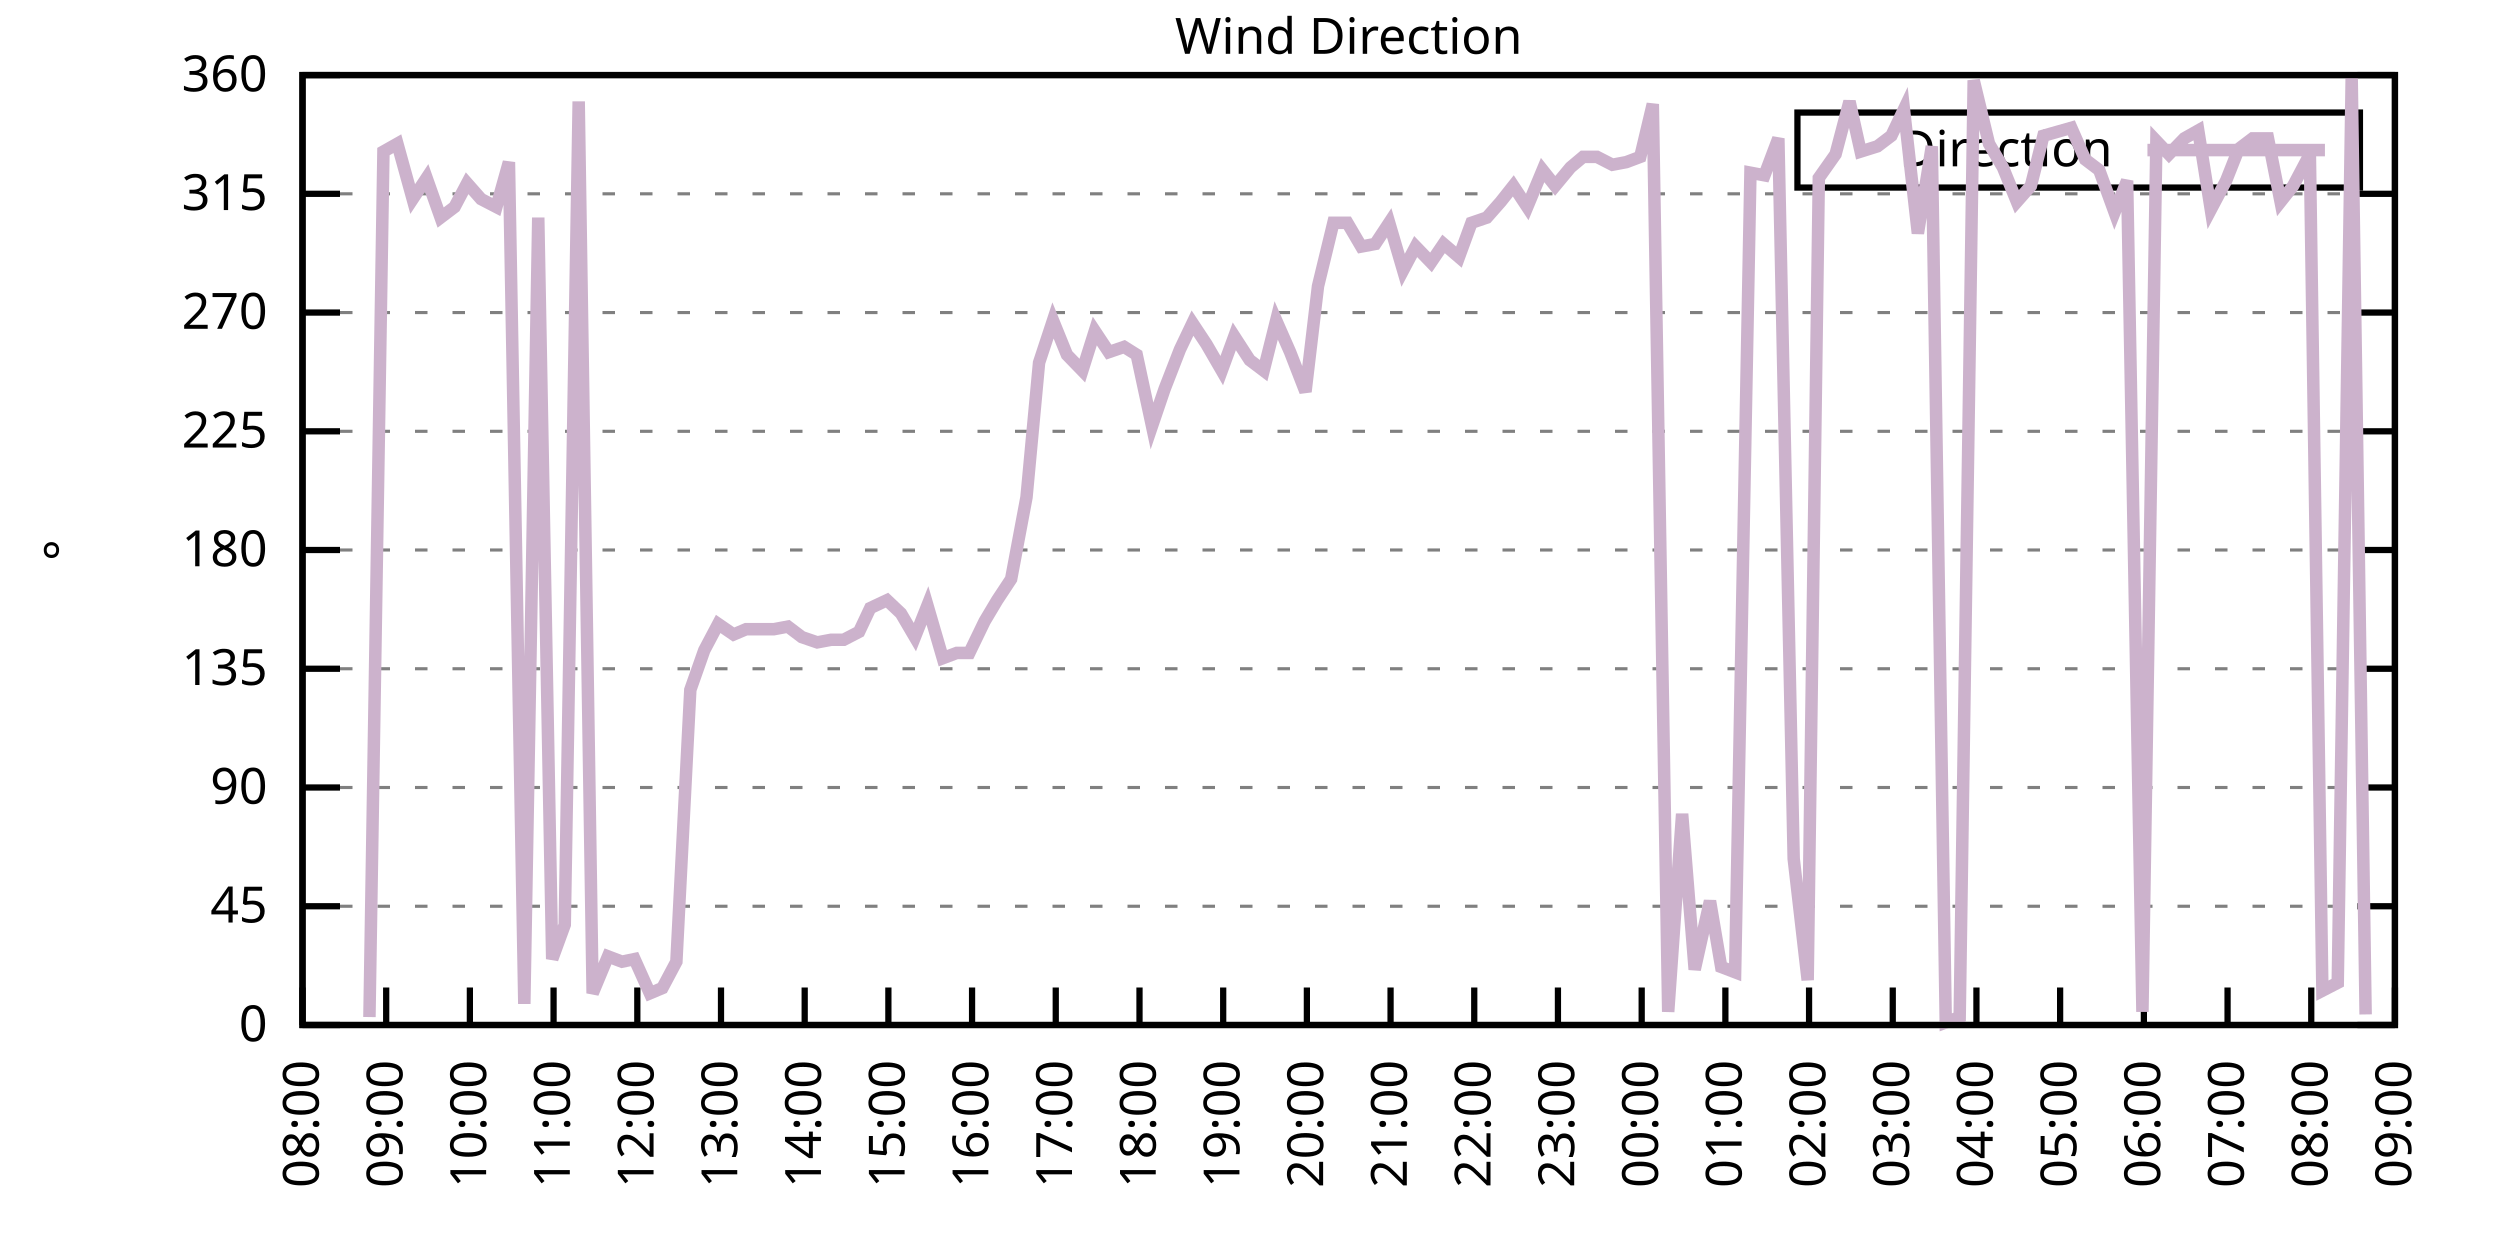
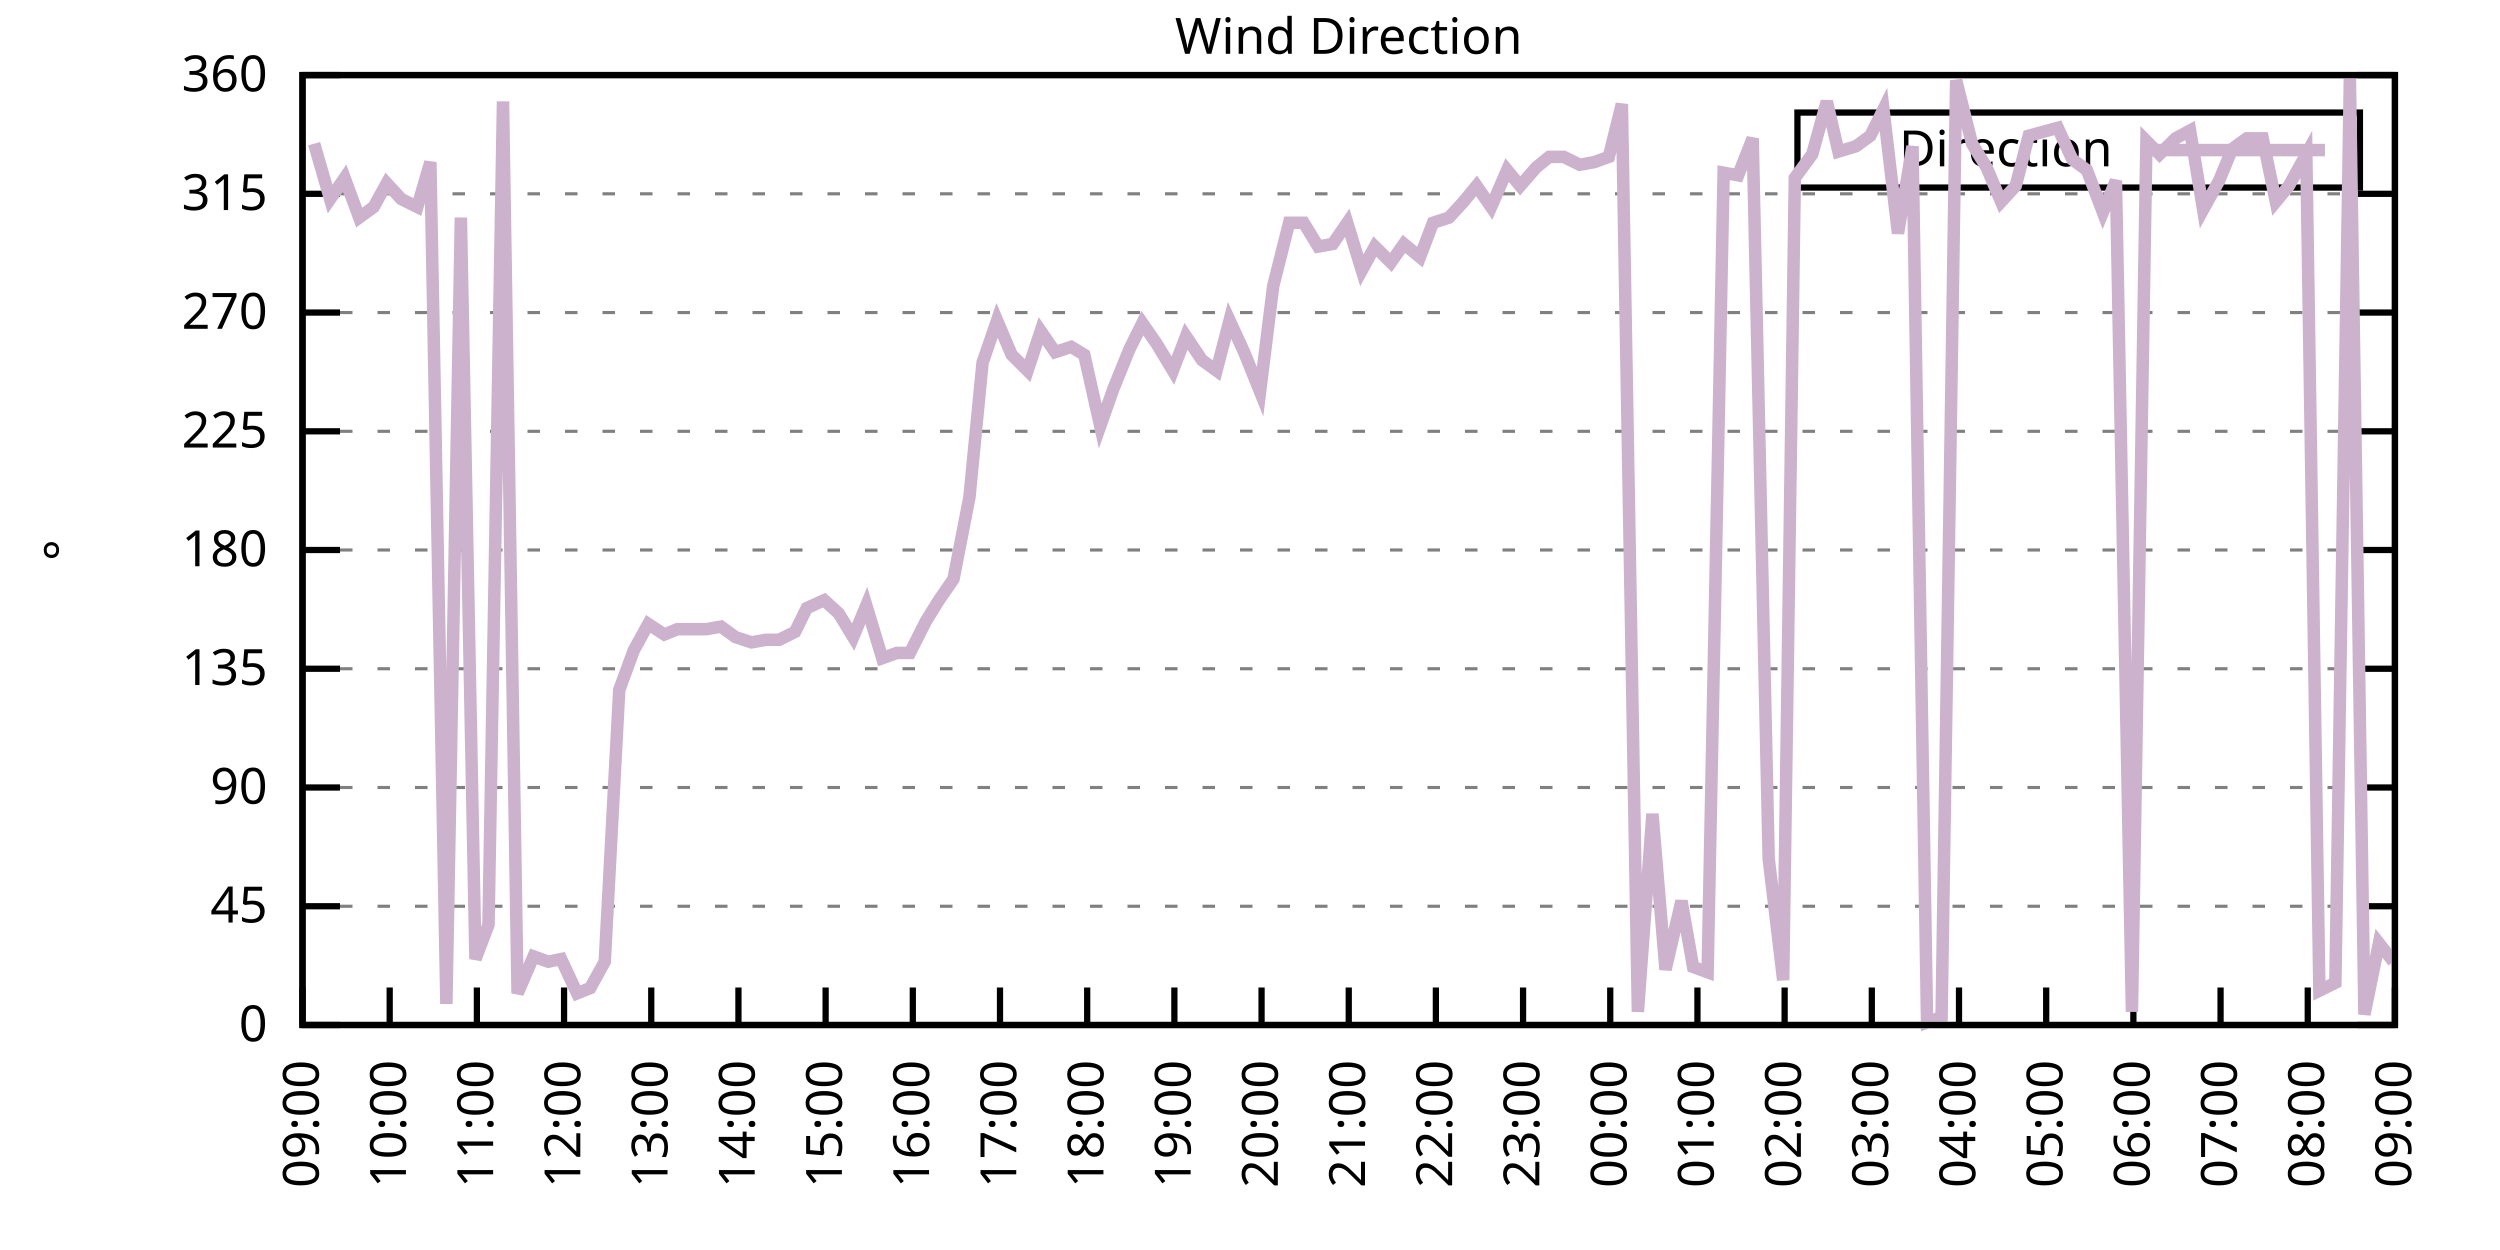
<svg xmlns="http://www.w3.org/2000/svg" xmlns:xlink="http://www.w3.org/1999/xlink" width="400" height="200" viewBox="0 0 400 200">
  <g id="gnuplot_canvas">
    <rect x="0" y="0" width="400" height="200" fill="none" />
    <defs>
      <circle id="gpDot" r="0.5" stroke-width="0.5" stroke="currentColor" />
      <path id="gpPt0" stroke-width="0.333" stroke="currentColor" d="M-1,0 h2 M0,-1 v2" />
      <path id="gpPt1" stroke-width="0.333" stroke="currentColor" d="M-1,-1 L1,1 M1,-1 L-1,1" />
      <path id="gpPt2" stroke-width="0.333" stroke="currentColor" d="M-1,0 L1,0 M0,-1 L0,1 M-1,-1 L1,1 M-1,1 L1,-1" />
      <rect id="gpPt3" stroke-width="0.333" stroke="currentColor" x="-1" y="-1" width="2" height="2" />
      <rect id="gpPt4" stroke-width="0.333" stroke="currentColor" fill="currentColor" x="-1" y="-1" width="2" height="2" />
      <circle id="gpPt5" stroke-width="0.333" stroke="currentColor" cx="0" cy="0" r="1" />
      <use xlink:href="#gpPt5" id="gpPt6" fill="currentColor" stroke="none" />
      <path id="gpPt7" stroke-width="0.333" stroke="currentColor" d="M0,-1.33 L-1.33,0.67 L1.33,0.67 z" />
      <use xlink:href="#gpPt7" id="gpPt8" fill="currentColor" stroke="none" />
      <use xlink:href="#gpPt7" id="gpPt9" stroke="currentColor" transform="rotate(180)" />
      <use xlink:href="#gpPt9" id="gpPt10" fill="currentColor" stroke="none" />
      <use xlink:href="#gpPt3" id="gpPt11" stroke="currentColor" transform="rotate(45)" />
      <use xlink:href="#gpPt11" id="gpPt12" fill="currentColor" stroke="none" />
      <path id="gpPt13" stroke-width="0.333" stroke="currentColor" d="M0,1.330 L1.265,0.411 L0.782,-1.067 L-0.782,-1.076 L-1.265,0.411 z" />
      <use xlink:href="#gpPt13" id="gpPt14" fill="currentColor" stroke="none" />
      <filter id="textbox" filterUnits="objectBoundingBox" x="0" y="0" height="1" width="1">
        <feFlood flood-color="white" flood-opacity="1" result="bgnd" />
        <feComposite in="SourceGraphic" in2="bgnd" operator="atop" />
      </filter>
      <filter id="greybox" filterUnits="objectBoundingBox" x="0" y="0" height="1" width="1">
        <feFlood flood-color="lightgrey" flood-opacity="1" result="grey" />
        <feComposite in="SourceGraphic" in2="grey" operator="atop" />
      </filter>
    </defs>
    <g fill="none" color="white" stroke="currentColor" stroke-width="1.00" stroke-linecap="butt" stroke-linejoin="miter">
</g>
    <g fill="none" color="black" stroke="currentColor" stroke-width="1.00" stroke-linecap="butt" stroke-linejoin="miter">
      <g stroke="none" shape-rendering="crispEdges">
        <polygon fill="rgb(255, 255, 255)" points="48.40,164.00 383.18,164.00 383.18,12.02 48.40,12.02 " />
      </g>
    </g>
    <g fill="none" color="black" stroke="currentColor" stroke-width="1.00" stroke-linecap="butt" stroke-linejoin="miter">
</g>
    <g fill="none" color="black" stroke="black" stroke-width="0.50" stroke-linecap="butt" stroke-linejoin="miter">
</g>
    <g fill="none" color="gray" stroke="currentColor" stroke-width="0.50" stroke-linecap="butt" stroke-linejoin="miter">
      <path stroke="gray" stroke-dasharray="2,4" class="gridline" d="M48.40,164.00 L383.19,164.00  " />
    </g>
    <g fill="none" color="gray" stroke="gray" stroke-width="1.00" stroke-linecap="butt" stroke-linejoin="miter">
</g>
    <g fill="none" color="black" stroke="currentColor" stroke-width="1.00" stroke-linecap="butt" stroke-linejoin="miter">
      <path stroke="black" d="M48.40,164.00 L54.40,164.00 M383.19,164.00 L377.19,164.00  " />
      <g transform="translate(42.80,166.60)" stroke="none" fill="black" font-family="Sans" font-size="8.00" text-anchor="end">
        <text>
          <tspan font-family="Sans"> 0</tspan>
        </text>
      </g>
    </g>
    <g fill="none" color="black" stroke="currentColor" stroke-width="1.00" stroke-linecap="butt" stroke-linejoin="miter">
</g>
    <g fill="none" color="black" stroke="black" stroke-width="0.50" stroke-linecap="butt" stroke-linejoin="miter">
</g>
    <g fill="none" color="gray" stroke="currentColor" stroke-width="0.50" stroke-linecap="butt" stroke-linejoin="miter">
      <path stroke="gray" stroke-dasharray="2,4" class="gridline" d="M48.40,145.00 L383.19,145.00  " />
    </g>
    <g fill="none" color="gray" stroke="gray" stroke-width="1.00" stroke-linecap="butt" stroke-linejoin="miter">
</g>
    <g fill="none" color="black" stroke="currentColor" stroke-width="1.00" stroke-linecap="butt" stroke-linejoin="miter">
      <path stroke="black" d="M48.40,145.00 L54.40,145.00 M383.19,145.00 L377.19,145.00  " />
      <g transform="translate(42.80,147.60)" stroke="none" fill="black" font-family="Sans" font-size="8.00" text-anchor="end">
        <text>
          <tspan font-family="Sans"> 45</tspan>
        </text>
      </g>
    </g>
    <g fill="none" color="black" stroke="currentColor" stroke-width="1.00" stroke-linecap="butt" stroke-linejoin="miter">
</g>
    <g fill="none" color="black" stroke="black" stroke-width="0.50" stroke-linecap="butt" stroke-linejoin="miter">
</g>
    <g fill="none" color="gray" stroke="currentColor" stroke-width="0.50" stroke-linecap="butt" stroke-linejoin="miter">
      <path stroke="gray" stroke-dasharray="2,4" class="gridline" d="M48.40,126.00 L383.19,126.00  " />
    </g>
    <g fill="none" color="gray" stroke="gray" stroke-width="1.00" stroke-linecap="butt" stroke-linejoin="miter">
</g>
    <g fill="none" color="black" stroke="currentColor" stroke-width="1.00" stroke-linecap="butt" stroke-linejoin="miter">
      <path stroke="black" d="M48.40,126.00 L54.40,126.00 M383.19,126.00 L377.19,126.00  " />
      <g transform="translate(42.80,128.60)" stroke="none" fill="black" font-family="Sans" font-size="8.00" text-anchor="end">
        <text>
          <tspan font-family="Sans"> 90</tspan>
        </text>
      </g>
    </g>
    <g fill="none" color="black" stroke="currentColor" stroke-width="1.00" stroke-linecap="butt" stroke-linejoin="miter">
</g>
    <g fill="none" color="black" stroke="black" stroke-width="0.50" stroke-linecap="butt" stroke-linejoin="miter">
</g>
    <g fill="none" color="gray" stroke="currentColor" stroke-width="0.50" stroke-linecap="butt" stroke-linejoin="miter">
      <path stroke="gray" stroke-dasharray="2,4" class="gridline" d="M48.40,107.00 L383.19,107.00  " />
    </g>
    <g fill="none" color="gray" stroke="gray" stroke-width="1.00" stroke-linecap="butt" stroke-linejoin="miter">
</g>
    <g fill="none" color="black" stroke="currentColor" stroke-width="1.00" stroke-linecap="butt" stroke-linejoin="miter">
      <path stroke="black" d="M48.40,107.00 L54.40,107.00 M383.19,107.00 L377.19,107.00  " />
      <g transform="translate(42.80,109.60)" stroke="none" fill="black" font-family="Sans" font-size="8.00" text-anchor="end">
        <text>
          <tspan font-family="Sans"> 135</tspan>
        </text>
      </g>
    </g>
    <g fill="none" color="black" stroke="currentColor" stroke-width="1.00" stroke-linecap="butt" stroke-linejoin="miter">
</g>
    <g fill="none" color="black" stroke="black" stroke-width="0.50" stroke-linecap="butt" stroke-linejoin="miter">
</g>
    <g fill="none" color="gray" stroke="currentColor" stroke-width="0.50" stroke-linecap="butt" stroke-linejoin="miter">
      <path stroke="gray" stroke-dasharray="2,4" class="gridline" d="M48.40,88.00 L383.19,88.00  " />
    </g>
    <g fill="none" color="gray" stroke="gray" stroke-width="1.00" stroke-linecap="butt" stroke-linejoin="miter">
</g>
    <g fill="none" color="black" stroke="currentColor" stroke-width="1.00" stroke-linecap="butt" stroke-linejoin="miter">
      <path stroke="black" d="M48.40,88.00 L54.40,88.00 M383.19,88.00 L377.19,88.00  " />
      <g transform="translate(42.80,90.60)" stroke="none" fill="black" font-family="Sans" font-size="8.00" text-anchor="end">
        <text>
          <tspan font-family="Sans"> 180</tspan>
        </text>
      </g>
    </g>
    <g fill="none" color="black" stroke="currentColor" stroke-width="1.00" stroke-linecap="butt" stroke-linejoin="miter">
</g>
    <g fill="none" color="black" stroke="black" stroke-width="0.50" stroke-linecap="butt" stroke-linejoin="miter">
</g>
    <g fill="none" color="gray" stroke="currentColor" stroke-width="0.50" stroke-linecap="butt" stroke-linejoin="miter">
      <path stroke="gray" stroke-dasharray="2,4" class="gridline" d="M48.40,69.01 L383.19,69.01  " />
    </g>
    <g fill="none" color="gray" stroke="gray" stroke-width="1.00" stroke-linecap="butt" stroke-linejoin="miter">
</g>
    <g fill="none" color="black" stroke="currentColor" stroke-width="1.00" stroke-linecap="butt" stroke-linejoin="miter">
      <path stroke="black" d="M48.40,69.01 L54.40,69.01 M383.19,69.01 L377.19,69.01  " />
      <g transform="translate(42.80,71.61)" stroke="none" fill="black" font-family="Sans" font-size="8.00" text-anchor="end">
        <text>
          <tspan font-family="Sans"> 225</tspan>
        </text>
      </g>
    </g>
    <g fill="none" color="black" stroke="currentColor" stroke-width="1.00" stroke-linecap="butt" stroke-linejoin="miter">
</g>
    <g fill="none" color="black" stroke="black" stroke-width="0.50" stroke-linecap="butt" stroke-linejoin="miter">
</g>
    <g fill="none" color="gray" stroke="currentColor" stroke-width="0.50" stroke-linecap="butt" stroke-linejoin="miter">
      <path stroke="gray" stroke-dasharray="2,4" class="gridline" d="M48.40,50.01 L383.19,50.01  " />
    </g>
    <g fill="none" color="gray" stroke="gray" stroke-width="1.00" stroke-linecap="butt" stroke-linejoin="miter">
</g>
    <g fill="none" color="black" stroke="currentColor" stroke-width="1.00" stroke-linecap="butt" stroke-linejoin="miter">
      <path stroke="black" d="M48.40,50.01 L54.40,50.01 M383.19,50.01 L377.19,50.01  " />
      <g transform="translate(42.80,52.61)" stroke="none" fill="black" font-family="Sans" font-size="8.00" text-anchor="end">
        <text>
          <tspan font-family="Sans"> 270</tspan>
        </text>
      </g>
    </g>
    <g fill="none" color="black" stroke="currentColor" stroke-width="1.00" stroke-linecap="butt" stroke-linejoin="miter">
</g>
    <g fill="none" color="black" stroke="black" stroke-width="0.50" stroke-linecap="butt" stroke-linejoin="miter">
</g>
    <g fill="none" color="gray" stroke="currentColor" stroke-width="0.50" stroke-linecap="butt" stroke-linejoin="miter">
      <path stroke="gray" stroke-dasharray="2,4" class="gridline" d="M48.40,31.01 L383.19,31.01  " />
    </g>
    <g fill="none" color="gray" stroke="gray" stroke-width="1.00" stroke-linecap="butt" stroke-linejoin="miter">
</g>
    <g fill="none" color="black" stroke="currentColor" stroke-width="1.00" stroke-linecap="butt" stroke-linejoin="miter">
      <path stroke="black" d="M48.40,31.01 L54.40,31.01 M383.19,31.01 L377.19,31.01  " />
      <g transform="translate(42.80,33.61)" stroke="none" fill="black" font-family="Sans" font-size="8.00" text-anchor="end">
        <text>
          <tspan font-family="Sans"> 315</tspan>
        </text>
      </g>
    </g>
    <g fill="none" color="black" stroke="currentColor" stroke-width="1.00" stroke-linecap="butt" stroke-linejoin="miter">
</g>
    <g fill="none" color="black" stroke="black" stroke-width="0.50" stroke-linecap="butt" stroke-linejoin="miter">
</g>
    <g fill="none" color="gray" stroke="currentColor" stroke-width="0.50" stroke-linecap="butt" stroke-linejoin="miter">
      <path stroke="gray" stroke-dasharray="2,4" class="gridline" d="M48.40,12.01 L383.19,12.01  " />
    </g>
    <g fill="none" color="gray" stroke="gray" stroke-width="1.00" stroke-linecap="butt" stroke-linejoin="miter">
</g>
    <g fill="none" color="black" stroke="currentColor" stroke-width="1.00" stroke-linecap="butt" stroke-linejoin="miter">
      <path stroke="black" d="M48.40,12.01 L54.40,12.01 M383.19,12.01 L377.19,12.01  " />
      <g transform="translate(42.80,14.61)" stroke="none" fill="black" font-family="Sans" font-size="8.00" text-anchor="end">
        <text>
          <tspan font-family="Sans"> 360</tspan>
        </text>
      </g>
    </g>
    <g fill="none" color="black" stroke="currentColor" stroke-width="1.00" stroke-linecap="butt" stroke-linejoin="miter">
      <path stroke="black" d="M48.40,164.00 L48.40,158.00  " />
      <g transform="translate(51.00,169.60) rotate(270.00)" stroke="none" fill="black" font-family="Sans" font-size="8.00" text-anchor="end">
        <text>
-           <tspan font-family="Sans">08:00</tspan>
-         </text>
-       </g>
-     </g>
-     <g fill="none" color="black" stroke="currentColor" stroke-width="1.00" stroke-linecap="butt" stroke-linejoin="miter">
-       <path stroke="black" d="M61.79,164.00 L61.79,158.00  " />
-       <g transform="translate(64.39,169.60) rotate(270.00)" stroke="none" fill="black" font-family="Sans" font-size="8.00" text-anchor="end">
-         <text>
          <tspan font-family="Sans">09:00</tspan>
        </text>
      </g>
    </g>
    <g fill="none" color="black" stroke="currentColor" stroke-width="1.00" stroke-linecap="butt" stroke-linejoin="miter">
-       <path stroke="black" d="M75.18,164.00 L75.18,158.00  " />
-       <g transform="translate(77.78,169.60) rotate(270.00)" stroke="none" fill="black" font-family="Sans" font-size="8.00" text-anchor="end">
+       <path stroke="black" d="M62.35,164.00 L62.35,158.00  " />
+       <g transform="translate(64.95,169.60) rotate(270.00)" stroke="none" fill="black" font-family="Sans" font-size="8.00" text-anchor="end">
        <text>
          <tspan font-family="Sans">10:00</tspan>
        </text>
      </g>
    </g>
    <g fill="none" color="black" stroke="currentColor" stroke-width="1.00" stroke-linecap="butt" stroke-linejoin="miter">
-       <path stroke="black" d="M88.57,164.00 L88.57,158.00  " />
-       <g transform="translate(91.17,169.60) rotate(270.00)" stroke="none" fill="black" font-family="Sans" font-size="8.00" text-anchor="end">
+       <path stroke="black" d="M76.30,164.00 L76.30,158.00  " />
+       <g transform="translate(78.90,169.60) rotate(270.00)" stroke="none" fill="black" font-family="Sans" font-size="8.00" text-anchor="end">
        <text>
          <tspan font-family="Sans">11:00</tspan>
        </text>
      </g>
    </g>
    <g fill="none" color="black" stroke="currentColor" stroke-width="1.00" stroke-linecap="butt" stroke-linejoin="miter">
-       <path stroke="black" d="M101.97,164.00 L101.97,158.00  " />
-       <g transform="translate(104.57,169.60) rotate(270.00)" stroke="none" fill="black" font-family="Sans" font-size="8.00" text-anchor="end">
+       <path stroke="black" d="M90.25,164.00 L90.25,158.00  " />
+       <g transform="translate(92.85,169.60) rotate(270.00)" stroke="none" fill="black" font-family="Sans" font-size="8.00" text-anchor="end">
        <text>
          <tspan font-family="Sans">12:00</tspan>
        </text>
      </g>
    </g>
    <g fill="none" color="black" stroke="currentColor" stroke-width="1.00" stroke-linecap="butt" stroke-linejoin="miter">
-       <path stroke="black" d="M115.36,164.00 L115.36,158.00  " />
-       <g transform="translate(117.96,169.60) rotate(270.00)" stroke="none" fill="black" font-family="Sans" font-size="8.00" text-anchor="end">
+       <path stroke="black" d="M104.20,164.00 L104.20,158.00  " />
+       <g transform="translate(106.80,169.60) rotate(270.00)" stroke="none" fill="black" font-family="Sans" font-size="8.00" text-anchor="end">
        <text>
          <tspan font-family="Sans">13:00</tspan>
        </text>
      </g>
    </g>
    <g fill="none" color="black" stroke="currentColor" stroke-width="1.00" stroke-linecap="butt" stroke-linejoin="miter">
-       <path stroke="black" d="M128.75,164.00 L128.75,158.00  " />
-       <g transform="translate(131.35,169.60) rotate(270.00)" stroke="none" fill="black" font-family="Sans" font-size="8.00" text-anchor="end">
+       <path stroke="black" d="M118.15,164.00 L118.15,158.00  " />
+       <g transform="translate(120.75,169.60) rotate(270.00)" stroke="none" fill="black" font-family="Sans" font-size="8.00" text-anchor="end">
        <text>
          <tspan font-family="Sans">14:00</tspan>
        </text>
      </g>
    </g>
    <g fill="none" color="black" stroke="currentColor" stroke-width="1.00" stroke-linecap="butt" stroke-linejoin="miter">
-       <path stroke="black" d="M142.14,164.00 L142.14,158.00  " />
-       <g transform="translate(144.74,169.60) rotate(270.00)" stroke="none" fill="black" font-family="Sans" font-size="8.00" text-anchor="end">
+       <path stroke="black" d="M132.10,164.00 L132.10,158.00  " />
+       <g transform="translate(134.70,169.60) rotate(270.00)" stroke="none" fill="black" font-family="Sans" font-size="8.00" text-anchor="end">
        <text>
          <tspan font-family="Sans">15:00</tspan>
        </text>
      </g>
    </g>
    <g fill="none" color="black" stroke="currentColor" stroke-width="1.00" stroke-linecap="butt" stroke-linejoin="miter">
-       <path stroke="black" d="M155.53,164.00 L155.53,158.00  " />
-       <g transform="translate(158.13,169.60) rotate(270.00)" stroke="none" fill="black" font-family="Sans" font-size="8.00" text-anchor="end">
+       <path stroke="black" d="M146.05,164.00 L146.05,158.00  " />
+       <g transform="translate(148.65,169.60) rotate(270.00)" stroke="none" fill="black" font-family="Sans" font-size="8.00" text-anchor="end">
        <text>
          <tspan font-family="Sans">16:00</tspan>
        </text>
      </g>
    </g>
    <g fill="none" color="black" stroke="currentColor" stroke-width="1.00" stroke-linecap="butt" stroke-linejoin="miter">
-       <path stroke="black" d="M168.92,164.00 L168.92,158.00  " />
-       <g transform="translate(171.52,169.60) rotate(270.00)" stroke="none" fill="black" font-family="Sans" font-size="8.00" text-anchor="end">
+       <path stroke="black" d="M160.00,164.00 L160.00,158.00  " />
+       <g transform="translate(162.60,169.60) rotate(270.00)" stroke="none" fill="black" font-family="Sans" font-size="8.00" text-anchor="end">
        <text>
          <tspan font-family="Sans">17:00</tspan>
        </text>
      </g>
    </g>
    <g fill="none" color="black" stroke="currentColor" stroke-width="1.00" stroke-linecap="butt" stroke-linejoin="miter">
-       <path stroke="black" d="M182.32,164.00 L182.32,158.00  " />
-       <g transform="translate(184.92,169.60) rotate(270.00)" stroke="none" fill="black" font-family="Sans" font-size="8.00" text-anchor="end">
+       <path stroke="black" d="M173.95,164.00 L173.95,158.00  " />
+       <g transform="translate(176.55,169.60) rotate(270.00)" stroke="none" fill="black" font-family="Sans" font-size="8.00" text-anchor="end">
        <text>
          <tspan font-family="Sans">18:00</tspan>
        </text>
      </g>
    </g>
    <g fill="none" color="black" stroke="currentColor" stroke-width="1.00" stroke-linecap="butt" stroke-linejoin="miter">
-       <path stroke="black" d="M195.71,164.00 L195.71,158.00  " />
-       <g transform="translate(198.31,169.60) rotate(270.00)" stroke="none" fill="black" font-family="Sans" font-size="8.00" text-anchor="end">
+       <path stroke="black" d="M187.90,164.00 L187.90,158.00  " />
+       <g transform="translate(190.50,169.60) rotate(270.00)" stroke="none" fill="black" font-family="Sans" font-size="8.00" text-anchor="end">
        <text>
          <tspan font-family="Sans">19:00</tspan>
        </text>
      </g>
    </g>
    <g fill="none" color="black" stroke="currentColor" stroke-width="1.00" stroke-linecap="butt" stroke-linejoin="miter">
-       <path stroke="black" d="M209.10,164.00 L209.10,158.00  " />
-       <g transform="translate(211.70,169.60) rotate(270.00)" stroke="none" fill="black" font-family="Sans" font-size="8.00" text-anchor="end">
+       <path stroke="black" d="M201.85,164.00 L201.85,158.00  " />
+       <g transform="translate(204.45,169.60) rotate(270.00)" stroke="none" fill="black" font-family="Sans" font-size="8.00" text-anchor="end">
        <text>
          <tspan font-family="Sans">20:00</tspan>
        </text>
      </g>
    </g>
    <g fill="none" color="black" stroke="currentColor" stroke-width="1.00" stroke-linecap="butt" stroke-linejoin="miter">
-       <path stroke="black" d="M222.49,164.00 L222.49,158.00  " />
-       <g transform="translate(225.09,169.60) rotate(270.00)" stroke="none" fill="black" font-family="Sans" font-size="8.00" text-anchor="end">
+       <path stroke="black" d="M215.80,164.00 L215.80,158.00  " />
+       <g transform="translate(218.40,169.60) rotate(270.00)" stroke="none" fill="black" font-family="Sans" font-size="8.00" text-anchor="end">
        <text>
          <tspan font-family="Sans">21:00</tspan>
        </text>
      </g>
    </g>
    <g fill="none" color="black" stroke="currentColor" stroke-width="1.00" stroke-linecap="butt" stroke-linejoin="miter">
-       <path stroke="black" d="M235.88,164.00 L235.88,158.00  " />
-       <g transform="translate(238.48,169.60) rotate(270.00)" stroke="none" fill="black" font-family="Sans" font-size="8.00" text-anchor="end">
+       <path stroke="black" d="M229.74,164.00 L229.74,158.00  " />
+       <g transform="translate(232.34,169.60) rotate(270.00)" stroke="none" fill="black" font-family="Sans" font-size="8.00" text-anchor="end">
        <text>
          <tspan font-family="Sans">22:00</tspan>
        </text>
      </g>
    </g>
    <g fill="none" color="black" stroke="currentColor" stroke-width="1.00" stroke-linecap="butt" stroke-linejoin="miter">
-       <path stroke="black" d="M249.27,164.00 L249.27,158.00  " />
-       <g transform="translate(251.87,169.60) rotate(270.00)" stroke="none" fill="black" font-family="Sans" font-size="8.00" text-anchor="end">
+       <path stroke="black" d="M243.69,164.00 L243.69,158.00  " />
+       <g transform="translate(246.29,169.60) rotate(270.00)" stroke="none" fill="black" font-family="Sans" font-size="8.00" text-anchor="end">
        <text>
          <tspan font-family="Sans">23:00</tspan>
        </text>
      </g>
    </g>
    <g fill="none" color="black" stroke="currentColor" stroke-width="1.00" stroke-linecap="butt" stroke-linejoin="miter">
-       <path stroke="black" d="M262.67,164.00 L262.67,158.00  " />
-       <g transform="translate(265.27,169.60) rotate(270.00)" stroke="none" fill="black" font-family="Sans" font-size="8.00" text-anchor="end">
+       <path stroke="black" d="M257.64,164.00 L257.64,158.00  " />
+       <g transform="translate(260.24,169.60) rotate(270.00)" stroke="none" fill="black" font-family="Sans" font-size="8.00" text-anchor="end">
        <text>
          <tspan font-family="Sans">00:00</tspan>
        </text>
      </g>
    </g>
    <g fill="none" color="black" stroke="currentColor" stroke-width="1.00" stroke-linecap="butt" stroke-linejoin="miter">
-       <path stroke="black" d="M276.06,164.00 L276.06,158.00  " />
-       <g transform="translate(278.66,169.60) rotate(270.00)" stroke="none" fill="black" font-family="Sans" font-size="8.00" text-anchor="end">
+       <path stroke="black" d="M271.59,164.00 L271.59,158.00  " />
+       <g transform="translate(274.19,169.60) rotate(270.00)" stroke="none" fill="black" font-family="Sans" font-size="8.00" text-anchor="end">
        <text>
          <tspan font-family="Sans">01:00</tspan>
        </text>
      </g>
    </g>
    <g fill="none" color="black" stroke="currentColor" stroke-width="1.00" stroke-linecap="butt" stroke-linejoin="miter">
-       <path stroke="black" d="M289.45,164.00 L289.45,158.00  " />
-       <g transform="translate(292.05,169.60) rotate(270.00)" stroke="none" fill="black" font-family="Sans" font-size="8.00" text-anchor="end">
+       <path stroke="black" d="M285.54,164.00 L285.54,158.00  " />
+       <g transform="translate(288.14,169.60) rotate(270.00)" stroke="none" fill="black" font-family="Sans" font-size="8.00" text-anchor="end">
        <text>
          <tspan font-family="Sans">02:00</tspan>
        </text>
      </g>
    </g>
    <g fill="none" color="black" stroke="currentColor" stroke-width="1.00" stroke-linecap="butt" stroke-linejoin="miter">
-       <path stroke="black" d="M302.84,164.00 L302.84,158.00  " />
-       <g transform="translate(305.44,169.60) rotate(270.00)" stroke="none" fill="black" font-family="Sans" font-size="8.00" text-anchor="end">
+       <path stroke="black" d="M299.49,164.00 L299.49,158.00  " />
+       <g transform="translate(302.09,169.60) rotate(270.00)" stroke="none" fill="black" font-family="Sans" font-size="8.00" text-anchor="end">
        <text>
          <tspan font-family="Sans">03:00</tspan>
        </text>
      </g>
    </g>
    <g fill="none" color="black" stroke="currentColor" stroke-width="1.00" stroke-linecap="butt" stroke-linejoin="miter">
-       <path stroke="black" d="M316.23,164.00 L316.23,158.00  " />
-       <g transform="translate(318.83,169.60) rotate(270.00)" stroke="none" fill="black" font-family="Sans" font-size="8.00" text-anchor="end">
+       <path stroke="black" d="M313.44,164.00 L313.44,158.00  " />
+       <g transform="translate(316.04,169.60) rotate(270.00)" stroke="none" fill="black" font-family="Sans" font-size="8.00" text-anchor="end">
        <text>
          <tspan font-family="Sans">04:00</tspan>
        </text>
      </g>
    </g>
    <g fill="none" color="black" stroke="currentColor" stroke-width="1.00" stroke-linecap="butt" stroke-linejoin="miter">
-       <path stroke="black" d="M329.62,164.00 L329.62,158.00  " />
-       <g transform="translate(332.22,169.60) rotate(270.00)" stroke="none" fill="black" font-family="Sans" font-size="8.00" text-anchor="end">
+       <path stroke="black" d="M327.39,164.00 L327.39,158.00  " />
+       <g transform="translate(329.99,169.60) rotate(270.00)" stroke="none" fill="black" font-family="Sans" font-size="8.00" text-anchor="end">
        <text>
          <tspan font-family="Sans">05:00</tspan>
        </text>
      </g>
    </g>
    <g fill="none" color="black" stroke="currentColor" stroke-width="1.00" stroke-linecap="butt" stroke-linejoin="miter">
-       <path stroke="black" d="M343.02,164.00 L343.02,158.00  " />
-       <g transform="translate(345.62,169.60) rotate(270.00)" stroke="none" fill="black" font-family="Sans" font-size="8.00" text-anchor="end">
+       <path stroke="black" d="M341.34,164.00 L341.34,158.00  " />
+       <g transform="translate(343.94,169.60) rotate(270.00)" stroke="none" fill="black" font-family="Sans" font-size="8.00" text-anchor="end">
        <text>
          <tspan font-family="Sans">06:00</tspan>
        </text>
      </g>
    </g>
    <g fill="none" color="black" stroke="currentColor" stroke-width="1.00" stroke-linecap="butt" stroke-linejoin="miter">
-       <path stroke="black" d="M356.41,164.00 L356.41,158.00  " />
-       <g transform="translate(359.01,169.60) rotate(270.00)" stroke="none" fill="black" font-family="Sans" font-size="8.00" text-anchor="end">
+       <path stroke="black" d="M355.29,164.00 L355.29,158.00  " />
+       <g transform="translate(357.89,169.60) rotate(270.00)" stroke="none" fill="black" font-family="Sans" font-size="8.00" text-anchor="end">
        <text>
          <tspan font-family="Sans">07:00</tspan>
        </text>
      </g>
    </g>
    <g fill="none" color="black" stroke="currentColor" stroke-width="1.00" stroke-linecap="butt" stroke-linejoin="miter">
-       <path stroke="black" d="M369.80,164.00 L369.80,158.00  " />
-       <g transform="translate(372.40,169.60) rotate(270.00)" stroke="none" fill="black" font-family="Sans" font-size="8.00" text-anchor="end">
+       <path stroke="black" d="M369.24,164.00 L369.24,158.00  " />
+       <g transform="translate(371.84,169.60) rotate(270.00)" stroke="none" fill="black" font-family="Sans" font-size="8.00" text-anchor="end">
        <text>
          <tspan font-family="Sans">08:00</tspan>
        </text>
      </g>
    </g>
    <g fill="none" color="black" stroke="currentColor" stroke-width="1.00" stroke-linecap="butt" stroke-linejoin="miter">
      <path stroke="black" d="M383.19,164.00 L383.19,158.00  " />
      <g transform="translate(385.79,169.60) rotate(270.00)" stroke="none" fill="black" font-family="Sans" font-size="8.00" text-anchor="end">
        <text>
          <tspan font-family="Sans">09:00</tspan>
        </text>
      </g>
    </g>
    <g fill="none" color="black" stroke="currentColor" stroke-width="1.00" stroke-linecap="butt" stroke-linejoin="miter">
</g>
    <g fill="none" color="black" stroke="currentColor" stroke-width="1.00" stroke-linecap="butt" stroke-linejoin="miter">
      <path stroke="black" d="M48.40,12.01 L48.40,164.00 L383.19,164.00 L383.19,12.01 L48.40,12.01 Z  " />
    </g>
    <g fill="none" color="black" stroke="currentColor" stroke-width="1.00" stroke-linecap="butt" stroke-linejoin="miter">
</g>
    <g fill="none" color="black" stroke="currentColor" stroke-width="1.00" stroke-linecap="butt" stroke-linejoin="miter">
      <path stroke="black" d="M287.59,30.01 L287.59,18.01 L377.59,18.01 L377.59,30.01 L287.59,30.01 Z  " />
    </g>
    <g id="Wind_direction_plot_1">
      <g fill="none" color="white" stroke="black" stroke-width="2.00" stroke-linecap="butt" stroke-linejoin="miter">
</g>
      <g fill="none" color="black" stroke="currentColor" stroke-width="2.00" stroke-linecap="butt" stroke-linejoin="miter">
        <g transform="translate(337.99,26.61)" stroke="none" fill="black" font-family="Sans" font-size="8.00" text-anchor="end">
          <text>
            <tspan font-family="Sans">Direction</tspan>
          </text>
        </g>
      </g>
      <g fill="none" color="black" stroke="currentColor" stroke-width="2.00" stroke-linecap="butt" stroke-linejoin="miter">
-         <path stroke="rgb(204, 178, 204)" d="M343.59,24.01 L371.99,24.01 M59.11,162.73 L61.35,24.25 L63.58,22.99 L66.03,31.85 L68.26,28.48 L70.50,34.81   L72.73,33.12 L74.74,29.32 L76.97,31.85 L79.42,33.12 L81.43,25.94 L83.89,160.62 L86.12,34.81 L88.35,153.45   L90.36,147.96 L92.59,16.23 L94.82,158.93 L97.28,153.02 L99.51,153.87 L101.52,153.45 L103.98,158.93 L105.98,158.09   L108.22,153.87 L110.45,110.38 L112.68,104.05 L114.91,99.83 L117.37,101.52 L119.38,100.67 L121.83,100.67 L123.84,100.67   L126.07,100.25 L128.30,101.94 L130.76,102.78 L132.99,102.36 L135.00,102.36 L137.45,101.09 L139.24,97.29 L141.92,96.03   L144.15,98.14 L146.38,101.94 L148.39,96.87 L150.85,105.31 L153.08,104.47 L155.09,104.47 L157.54,99.40 L159.55,96.03   L161.78,92.65 L164.24,79.56 L166.25,58.03 L168.48,51.27 L170.71,56.76 L173.17,59.30 L175.17,52.96 L177.41,56.34   L179.86,55.50 L181.87,56.76 L184.32,68.16 L186.33,62.25 L188.79,55.92 L190.80,51.70 L193.03,55.07 L195.48,59.30   L197.49,53.81 L199.95,57.61 L202.18,59.30 L204.19,51.27 L206.42,56.34 L208.88,62.67 L210.88,45.79 L213.34,35.65   L215.57,35.65 L217.80,39.45 L220.04,39.03 L222.27,35.65 L224.50,43.25 L226.51,39.45 L228.96,41.99 L230.97,39.03   L233.43,41.14 L235.44,35.65 L237.89,34.81 L240.12,32.28 L242.13,29.74 L244.36,33.12 L246.82,27.21 L248.83,29.74   L251.28,26.79 L253.29,25.10 L255.52,25.10 L257.98,26.36 L260.21,25.94 L262.44,25.10 L264.45,16.65 L266.91,161.89   L269.14,130.22 L271.15,155.13 L273.60,144.16 L275.39,154.71 L277.62,155.56 L280.07,27.63 L282.31,28.05 L284.54,22.14   L286.99,137.40 L289.23,156.82 L291.01,28.48 L293.69,24.68 L295.92,16.23 L297.71,24.25 L300.39,23.41 L302.62,21.72   L304.63,17.50 L306.86,37.34 L309.09,23.41 L311.32,163.58 L313.55,162.73 L315.79,12.85 L318.24,22.99 L320.47,26.79   L322.70,32.28 L324.94,29.74 L326.95,21.72 L331.41,20.45 L333.64,25.52 L335.87,27.21 L338.33,33.96 L340.34,28.90   L342.79,161.89 L345.02,22.56 L347.03,24.68 L349.49,22.14 L351.72,20.88 L353.73,33.54 L356.18,28.90 L358.19,23.83   L360.42,22.14 L362.88,22.14 L364.89,32.28 L366.90,29.74 L369.58,24.68 L371.58,158.51 L374.04,157.24 L376.27,12.43   L378.50,162.31  " />
+         <path stroke="rgb(204, 178, 204)" d="M343.59,24.01 L371.99,24.01 M50.26,22.99 L52.82,31.85 L55.14,28.48 L57.47,34.81 L59.79,33.12 L61.88,29.32   L64.21,31.85 L66.77,33.12 L68.86,25.94 L71.42,160.62 L73.74,34.81 L76.07,153.45 L78.16,147.96 L80.48,16.23   L82.81,158.93 L85.37,153.02 L87.69,153.87 L89.78,153.45 L92.34,158.93 L94.43,158.09 L96.76,153.87 L99.08,110.38   L101.41,104.05 L103.73,99.83 L106.29,101.52 L108.38,100.67 L110.94,100.67 L113.03,100.67 L115.36,100.25 L117.68,101.94   L120.24,102.78 L122.57,102.36 L124.66,102.36 L127.22,101.09 L129.08,97.29 L131.87,96.03 L134.19,98.14 L136.51,101.94   L138.61,96.87 L141.16,105.31 L143.49,104.47 L145.58,104.47 L148.14,99.40 L150.23,96.03 L152.56,92.65 L155.11,79.56   L157.21,58.03 L159.53,51.27 L161.86,56.76 L164.41,59.30 L166.51,52.96 L168.83,56.34 L171.39,55.50 L173.48,56.76   L176.04,68.16 L178.13,62.25 L180.69,55.92 L182.78,51.70 L185.11,55.07 L187.66,59.30 L189.76,53.81 L192.31,57.61   L194.64,59.30 L196.73,51.27 L199.06,56.34 L201.61,62.67 L203.71,45.79 L206.26,35.65 L208.59,35.65 L210.91,39.45   L213.24,39.03 L215.56,35.65 L217.89,43.25 L219.98,39.45 L222.54,41.99 L224.63,39.03 L227.19,41.14 L229.28,35.65   L231.84,34.81 L234.16,32.28 L236.25,29.74 L238.58,33.12 L241.14,27.21 L243.23,29.74 L245.79,26.79 L247.88,25.10   L250.20,25.10 L252.76,26.36 L255.09,25.94 L257.41,25.10 L259.50,16.65 L262.06,161.89 L264.39,130.22 L266.48,155.13   L269.04,144.16 L270.90,154.71 L273.22,155.56 L275.78,27.63 L278.10,28.05 L280.43,22.14 L282.99,137.40 L285.31,156.82   L287.17,28.48 L289.96,24.68 L292.29,16.23 L294.15,24.25 L296.94,23.41 L299.26,21.72 L301.35,17.50 L303.68,37.34   L306.00,23.41 L308.33,163.58 L310.65,162.73 L312.98,12.85 L315.53,22.99 L317.86,26.79 L320.18,32.28 L322.51,29.74   L324.60,21.72 L329.25,20.45 L331.58,25.52 L333.90,27.21 L336.46,33.96 L338.55,28.90 L341.11,161.89 L343.43,22.56   L345.53,24.68 L348.08,22.14 L350.41,20.88 L352.50,33.54 L355.06,28.90 L357.15,23.83 L359.48,22.14 L362.03,22.14   L364.13,32.28 L366.22,29.74 L369.01,24.68 L371.10,158.51 L373.66,157.24 L375.98,12.43 L378.31,162.31 L380.63,150.91   L382.96,153.87  " />
      </g>
    </g>
    <g fill="none" color="black" stroke="currentColor" stroke-width="2.00" stroke-linecap="butt" stroke-linejoin="miter">
</g>
    <g fill="none" color="black" stroke="black" stroke-width="1.00" stroke-linecap="butt" stroke-linejoin="miter">
</g>
    <g fill="none" color="black" stroke="currentColor" stroke-width="1.00" stroke-linecap="butt" stroke-linejoin="miter">
      <path stroke="black" d="M48.40,12.01 L48.40,164.00 L383.19,164.00 L383.19,12.01 L48.40,12.01 Z  " />
      <g transform="translate(12.80,88.01) rotate(270.00)" stroke="none" fill="black" font-family="Sans" font-size="8.00" text-anchor="middle">
        <text>
          <tspan font-family="Sans">°</tspan>
        </text>
      </g>
    </g>
    <g fill="none" color="black" stroke="currentColor" stroke-width="1.00" stroke-linecap="butt" stroke-linejoin="miter">
</g>
    <g fill="none" color="black" stroke="currentColor" stroke-width="1.00" stroke-linecap="butt" stroke-linejoin="miter">
      <g transform="translate(215.79,8.61)" stroke="none" fill="black" font-family="Sans" font-size="8.00" text-anchor="middle">
        <text>
          <tspan font-family="Sans">Wind Direction</tspan>
        </text>
      </g>
    </g>
    <g fill="none" color="black" stroke="currentColor" stroke-width="1.00" stroke-linecap="butt" stroke-linejoin="miter">
</g>
  </g>
</svg>
